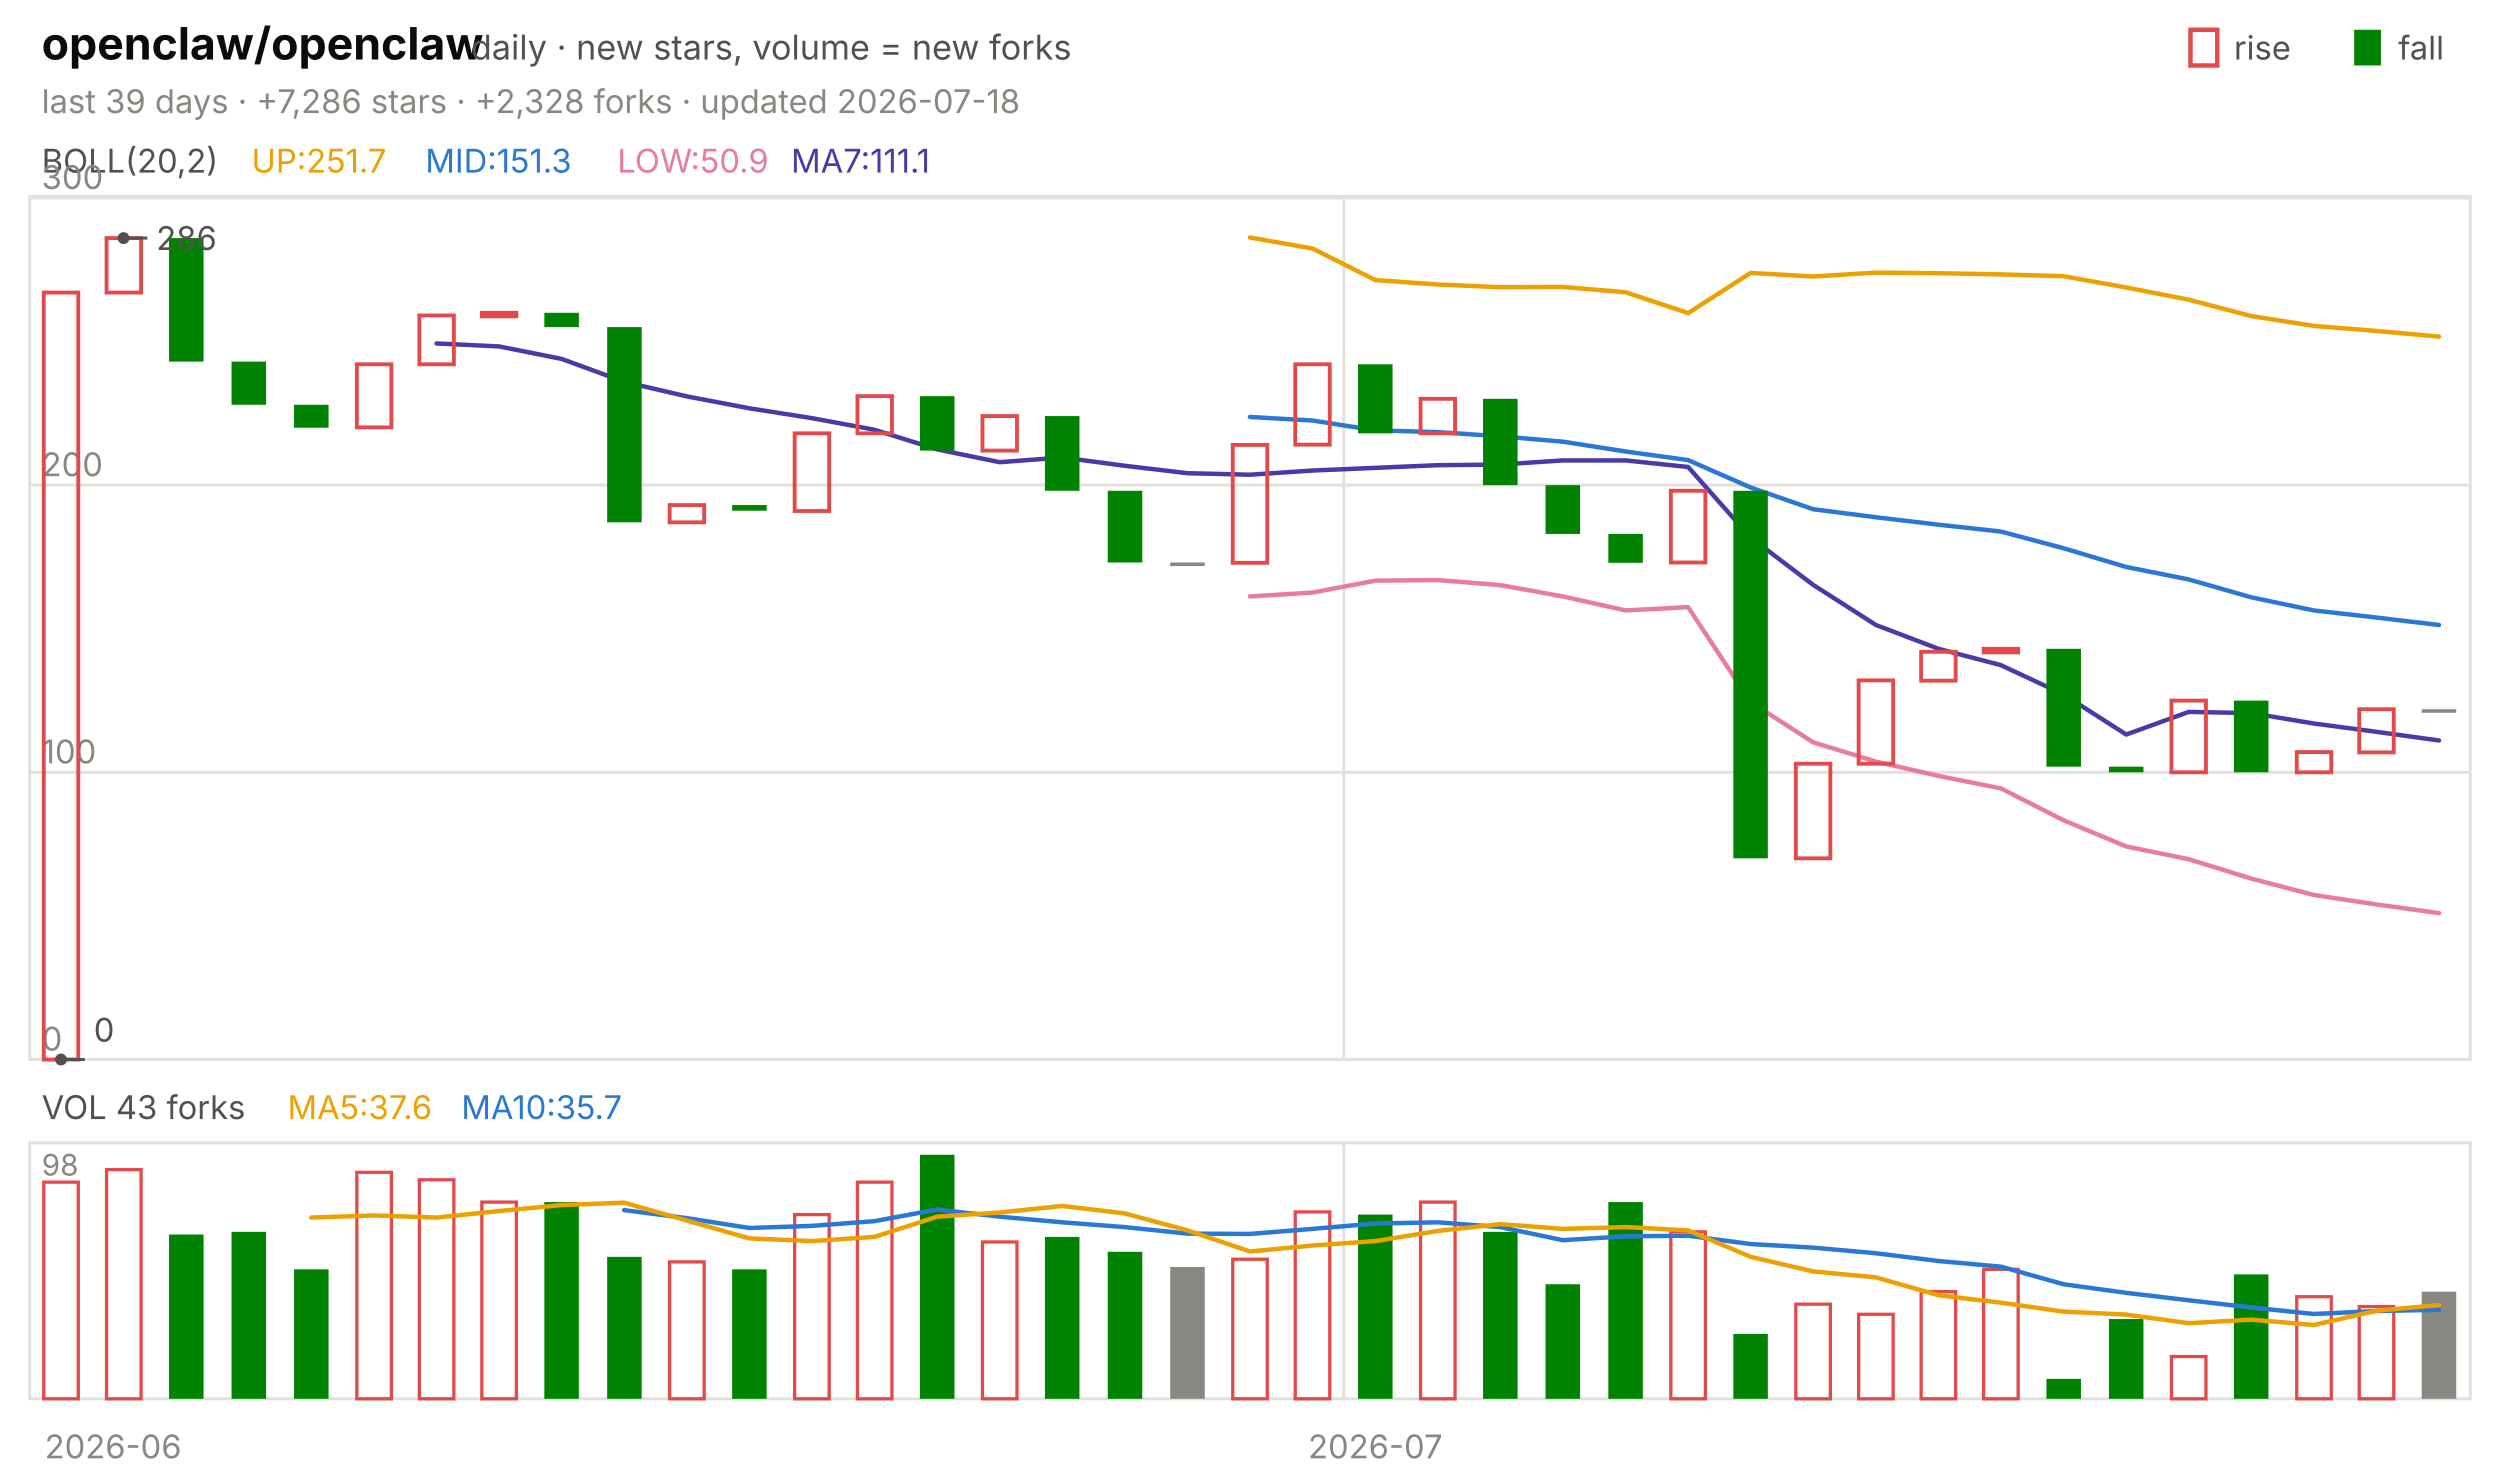
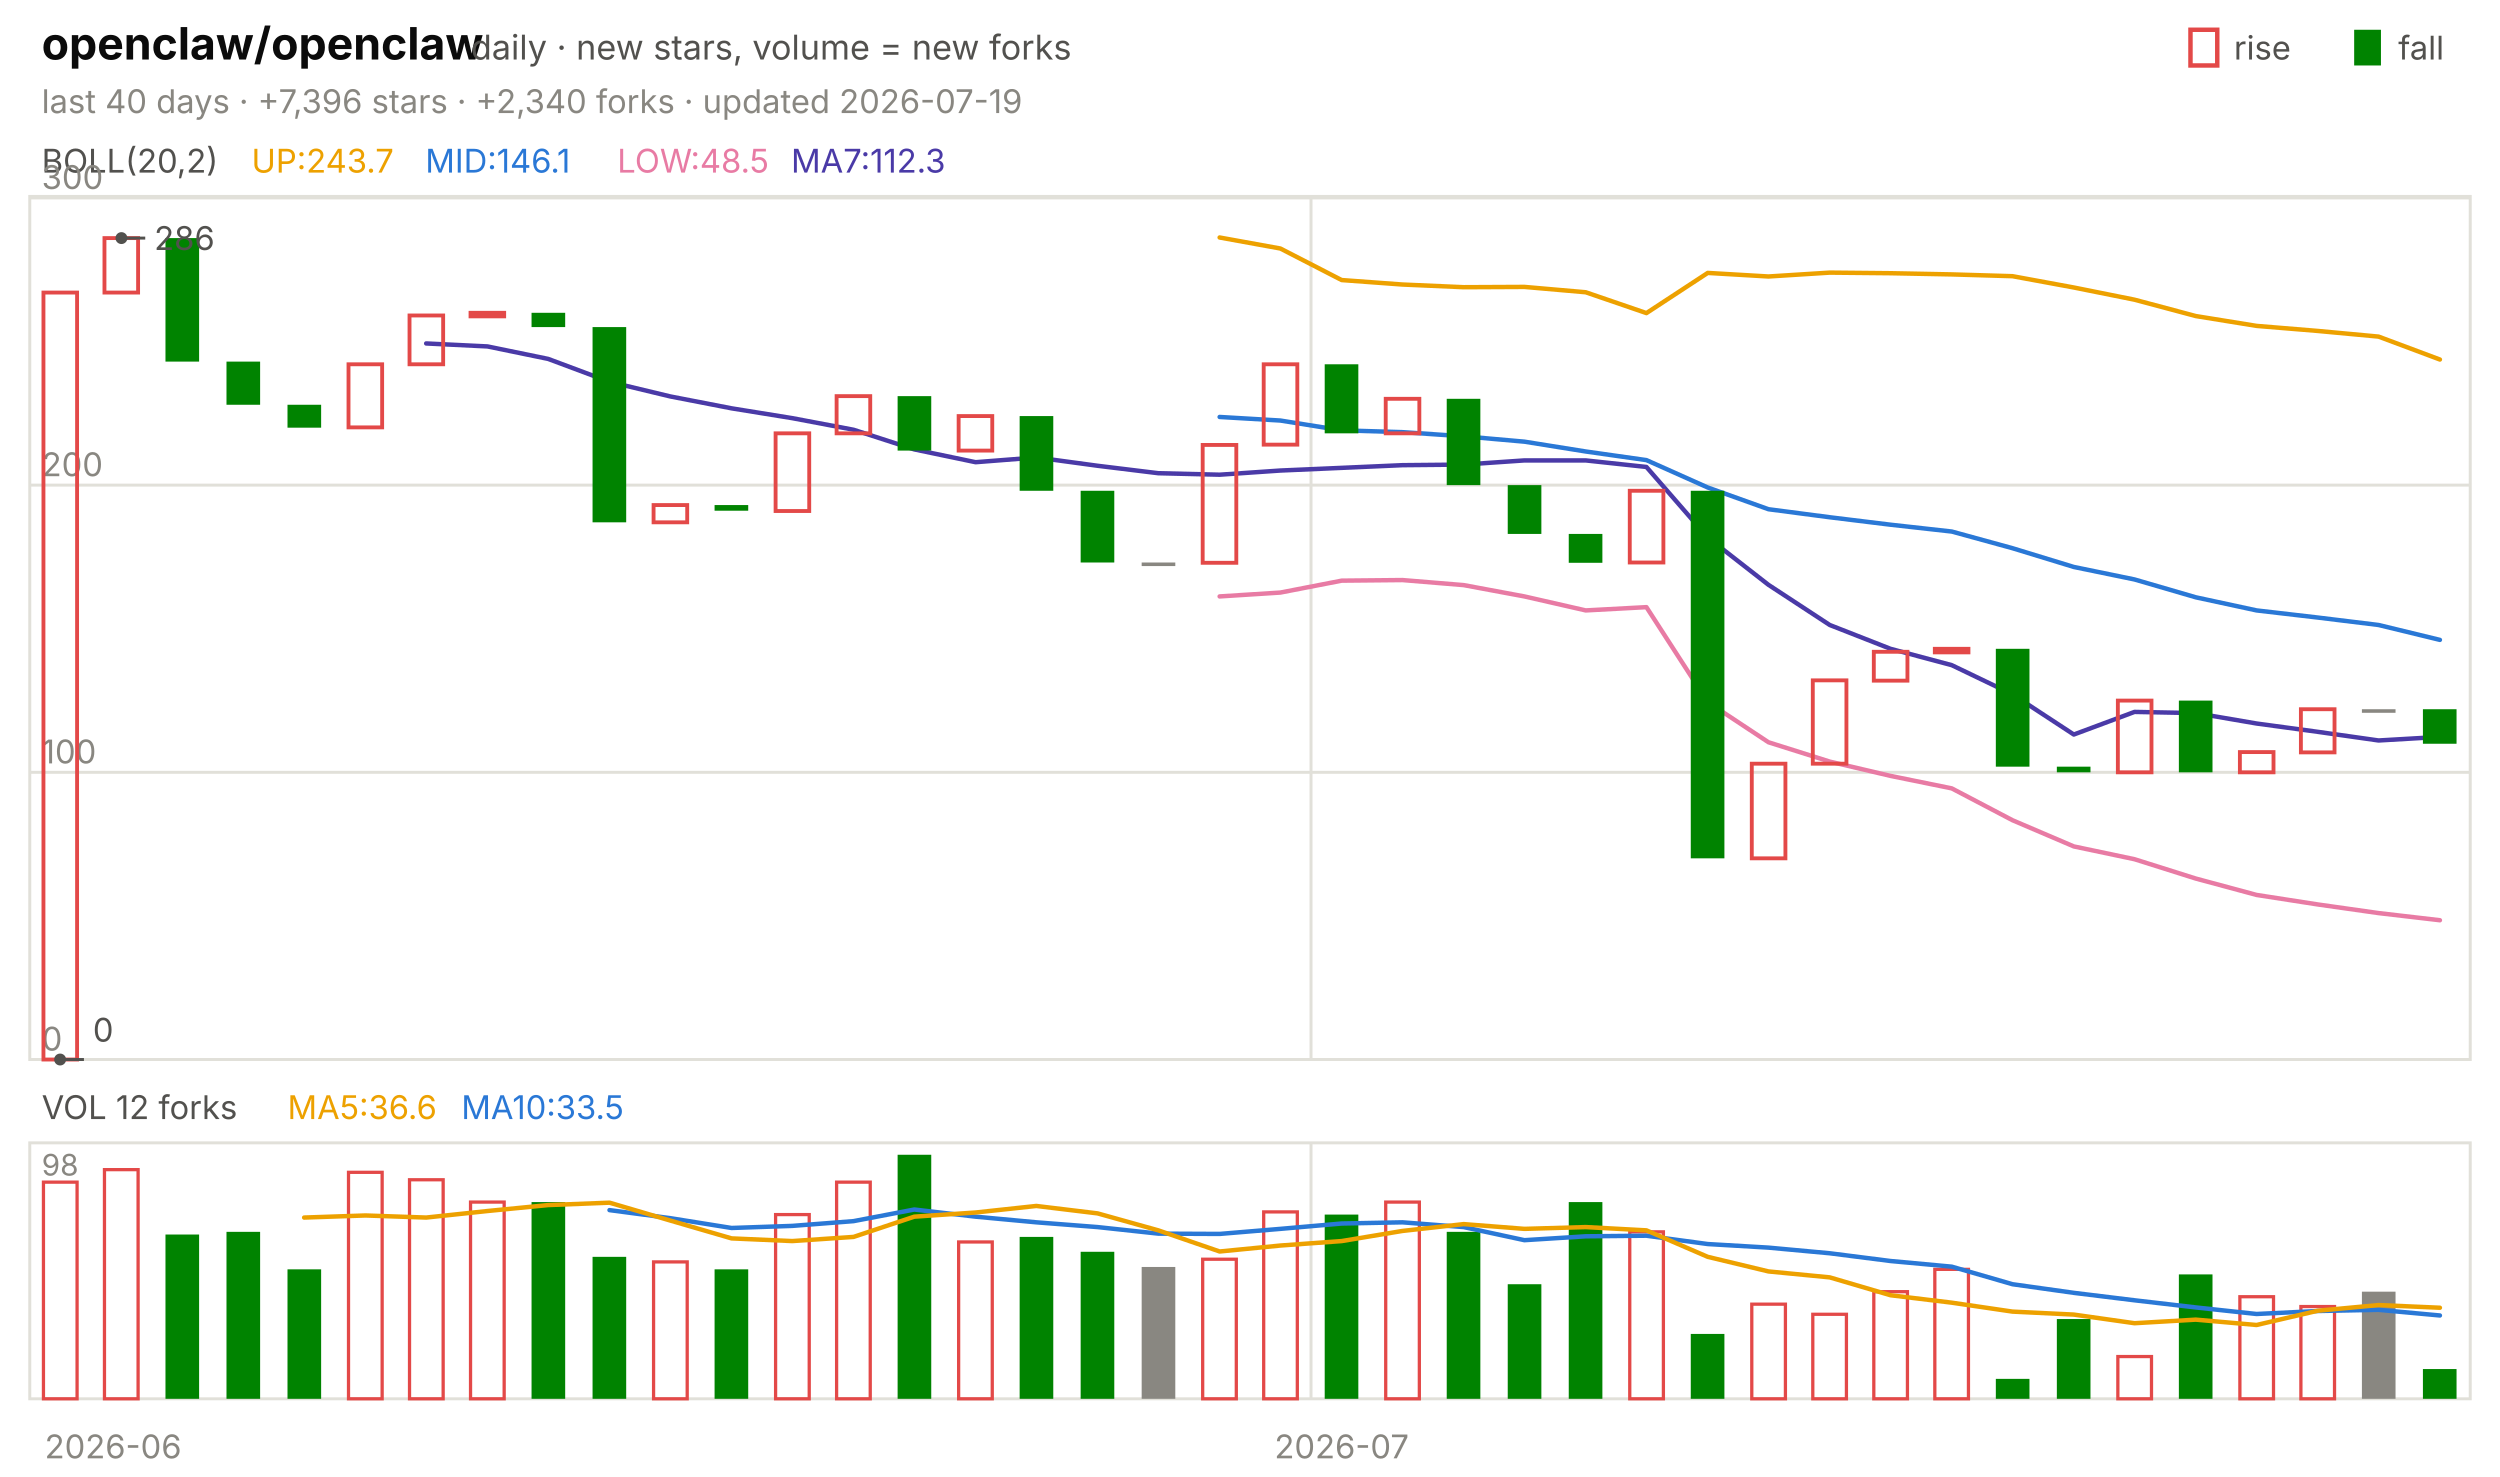
<svg xmlns="http://www.w3.org/2000/svg" viewBox="0 0 840 496" width="840" height="496" font-family="-apple-system,'Segoe UI',system-ui,sans-serif" role="img" aria-label="openclaw/openclaw candlestick chart">
  <text x="14.0" y="20.0" font-size="15" fill="#0b0b0b" font-weight="650">openclaw/openclaw</text>
  <text x="158.2" y="20.0" font-size="11.5" fill="#52514e">daily · new stars, volume = new forks</text>
  <text x="805.8" y="20.0" font-size="11.0" fill="#52514e">fall</text>
  <rect x="791" y="10" width="9" height="12" fill="#008300" />
  <text x="750.6" y="20.0" font-size="11.0" fill="#52514e">rise</text>
  <rect x="736" y="10" width="9" height="12" fill="none" stroke="#e34948" stroke-width="1.5" />
-   <text x="14.0" y="38.0" font-size="11.0" fill="#898781">last 39 days · +7,286 stars · +2,328 forks · updated 2026-07-18</text>
+   <text x="14.0" y="38.0" font-size="11.0" fill="#898781">last 40 days · +7,396 stars · +2,340 forks · updated 2026-07-19</text>
  <rect x="10" y="66" width="820" height="290" fill="none" stroke="#e1e0d9" />
  <rect x="10" y="384" width="820" height="86" fill="none" stroke="#e1e0d9" />
  <text x="38.0" y="490.0" font-size="11.0" fill="#898781" text-anchor="middle">2026-06</text>
-   <line x1="451.5" y1="66.0" x2="451.5" y2="356.0" stroke="#e1e0d9" stroke-width="1.0" />
-   <line x1="451.5" y1="384.0" x2="451.5" y2="470.0" stroke="#e1e0d9" stroke-width="1.0" />
-   <text x="462.1" y="490.0" font-size="11.0" fill="#898781" text-anchor="middle">2026-07</text>
+   <line x1="440.5" y1="66.0" x2="440.5" y2="356.0" stroke="#e1e0d9" stroke-width="1.0" />
+   <line x1="440.5" y1="384.0" x2="440.5" y2="470.0" stroke="#e1e0d9" stroke-width="1.0" />
+   <text x="450.8" y="490.0" font-size="11.0" fill="#898781" text-anchor="middle">2026-07</text>
  <text x="14.0" y="58.0" font-size="11.0" fill="#52514e">BOLL(20,2)</text>
-   <text x="84.5" y="58.0" font-size="11.0" fill="#eda100">UP:251.7</text>
-   <text x="142.9" y="58.0" font-size="11.0" fill="#2a78d6">MID:151.3</text>
-   <text x="207.4" y="58.0" font-size="11.0" fill="#e87ba4">LOW:50.9</text>
-   <text x="265.8" y="58.0" font-size="11.0" fill="#4a3aa7">MA7:111.1</text>
+   <text x="84.5" y="58.0" font-size="11.0" fill="#eda100">UP:243.7</text>
+   <text x="142.9" y="58.0" font-size="11.0" fill="#2a78d6">MID:146.1</text>
+   <text x="207.4" y="58.0" font-size="11.0" fill="#e87ba4">LOW:48.5</text>
+   <text x="265.8" y="58.0" font-size="11.0" fill="#4a3aa7">MA7:112.3</text>
  <line x1="10.0" y1="356.0" x2="830.0" y2="356.0" stroke="#e1e0d9" stroke-width="1.0" />
  <text x="14.0" y="353.0" font-size="11.0" fill="#898781">0</text>
  <line x1="10.0" y1="259.5" x2="830.0" y2="259.5" stroke="#e1e0d9" stroke-width="1.0" />
  <text x="14.0" y="256.5" font-size="11.0" fill="#898781">100</text>
  <line x1="10.0" y1="163.0" x2="830.0" y2="163.0" stroke="#e1e0d9" stroke-width="1.0" />
  <text x="14.0" y="160.0" font-size="11.0" fill="#898781">200</text>
  <line x1="10.0" y1="66.5" x2="830.0" y2="66.5" stroke="#e1e0d9" stroke-width="1.0" />
  <text x="14.0" y="63.5" font-size="11.0" fill="#898781">300</text>
-   <polyline points="420.0,79.8 441.0,83.5 462.1,94.1 483.1,95.6 504.1,96.5 525.1,96.4 546.2,98.2 567.2,105.2 588.2,91.7 609.2,92.9 630.3,91.6 651.3,91.8 672.3,92.2 693.3,92.8 714.4,96.6 735.4,100.7 756.4,106.2 777.4,109.5 798.5,111.2 819.5,113.1" fill="none" stroke="#eda100" stroke-width="1.5" stroke-linejoin="round" stroke-linecap="round" />
-   <polyline points="420.0,140.1 441.0,141.3 462.1,144.6 483.1,145.2 504.1,146.6 525.1,148.4 546.2,151.7 567.2,154.6 588.2,163.8 609.2,171.1 630.3,173.8 651.3,176.3 672.3,178.6 693.3,184.2 714.4,190.5 735.4,194.7 756.4,200.7 777.4,205.1 798.5,207.5 819.5,210.0" fill="none" stroke="#2a78d6" stroke-width="1.5" stroke-linejoin="round" stroke-linecap="round" />
-   <polyline points="420.0,200.4 441.0,199.1 462.1,195.1 483.1,194.9 504.1,196.6 525.1,200.4 546.2,205.1 567.2,204.0 588.2,235.9 609.2,249.4 630.3,255.9 651.3,260.7 672.3,264.9 693.3,275.6 714.4,284.4 735.4,288.7 756.4,295.2 777.4,300.7 798.5,303.9 819.5,306.8" fill="none" stroke="#e87ba4" stroke-width="1.5" stroke-linejoin="round" stroke-linecap="round" />
-   <polyline points="146.7,115.4 167.7,116.4 188.7,120.6 209.7,128.3 230.8,133.2 251.8,137.2 272.8,140.5 293.8,144.4 314.9,151.0 335.9,155.3 356.9,153.7 377.9,156.5 399.0,159.0 420.0,159.5 441.0,158.1 462.1,157.2 483.1,156.3 504.1,156.1 525.1,154.7 546.2,154.7 567.2,156.9 588.2,180.6 609.2,196.5 630.3,210.0 651.3,218.0 672.3,223.5 693.3,233.3 714.4,246.8 735.4,239.2 756.4,239.6 777.4,243.1 798.5,245.9 819.5,248.8" fill="none" stroke="#4a3aa7" stroke-width="1.5" stroke-linejoin="round" stroke-linecap="round" />
-   <rect x="14.7" y="98.3" width="11.6" height="257.7" fill="none" stroke="#e34948" stroke-width="1.3" />
-   <rect x="35.8" y="80.0" width="11.6" height="18.3" fill="none" stroke="#e34948" stroke-width="1.3" />
-   <rect x="56.8" y="80.0" width="11.6" height="41.5" fill="#008300" />
-   <rect x="77.8" y="121.5" width="11.6" height="14.5" fill="#008300" />
-   <rect x="98.8" y="136.0" width="11.6" height="7.7" fill="#008300" />
-   <rect x="119.9" y="122.4" width="11.6" height="21.2" fill="none" stroke="#e34948" stroke-width="1.3" />
-   <rect x="140.9" y="106.0" width="11.6" height="16.4" fill="none" stroke="#e34948" stroke-width="1.3" />
-   <rect x="161.9" y="105.1" width="11.6" height="1.2" fill="none" stroke="#e34948" stroke-width="1.3" />
-   <rect x="182.9" y="105.1" width="11.6" height="4.8" fill="#008300" />
-   <rect x="204.0" y="109.9" width="11.6" height="65.6" fill="#008300" />
-   <rect x="225.0" y="169.7" width="11.6" height="5.8" fill="none" stroke="#e34948" stroke-width="1.3" />
-   <rect x="246.0" y="169.7" width="11.6" height="1.9" fill="#008300" />
-   <rect x="267.0" y="145.6" width="11.6" height="26.1" fill="none" stroke="#e34948" stroke-width="1.3" />
-   <rect x="288.1" y="133.1" width="11.6" height="12.5" fill="none" stroke="#e34948" stroke-width="1.3" />
-   <rect x="309.1" y="133.1" width="11.6" height="18.3" fill="#008300" />
-   <rect x="330.1" y="139.8" width="11.6" height="11.6" fill="none" stroke="#e34948" stroke-width="1.3" />
-   <rect x="351.1" y="139.8" width="11.6" height="25.1" fill="#008300" />
-   <rect x="372.2" y="164.9" width="11.6" height="24.1" fill="#008300" />
-   <rect x="393.2" y="189.0" width="11.6" height="1.2" fill="#898781" />
-   <rect x="414.2" y="149.5" width="11.6" height="39.6" fill="none" stroke="#e34948" stroke-width="1.3" />
-   <rect x="435.2" y="122.4" width="11.6" height="27.0" fill="none" stroke="#e34948" stroke-width="1.3" />
-   <rect x="456.3" y="122.4" width="11.6" height="23.2" fill="#008300" />
-   <rect x="477.3" y="134.0" width="11.6" height="11.6" fill="none" stroke="#e34948" stroke-width="1.3" />
-   <rect x="498.3" y="134.0" width="11.6" height="29.0" fill="#008300" />
-   <rect x="519.3" y="163.0" width="11.6" height="16.4" fill="#008300" />
-   <rect x="540.4" y="179.4" width="11.6" height="9.7" fill="#008300" />
-   <rect x="561.4" y="164.9" width="11.6" height="24.1" fill="none" stroke="#e34948" stroke-width="1.3" />
-   <rect x="582.4" y="164.9" width="11.6" height="123.5" fill="#008300" />
-   <rect x="603.4" y="256.6" width="11.6" height="31.8" fill="none" stroke="#e34948" stroke-width="1.3" />
-   <rect x="624.5" y="228.6" width="11.6" height="28.0" fill="none" stroke="#e34948" stroke-width="1.3" />
-   <rect x="645.5" y="219.0" width="11.6" height="9.7" fill="none" stroke="#e34948" stroke-width="1.3" />
-   <rect x="666.5" y="218.0" width="11.6" height="1.2" fill="none" stroke="#e34948" stroke-width="1.3" />
-   <rect x="687.6" y="218.0" width="11.6" height="39.6" fill="#008300" />
-   <rect x="708.6" y="257.6" width="11.6" height="1.9" fill="#008300" />
-   <rect x="729.6" y="235.4" width="11.6" height="24.1" fill="none" stroke="#e34948" stroke-width="1.3" />
-   <rect x="750.6" y="235.4" width="11.6" height="24.1" fill="#008300" />
-   <rect x="771.7" y="252.7" width="11.6" height="6.8" fill="none" stroke="#e34948" stroke-width="1.3" />
-   <rect x="792.7" y="238.3" width="11.6" height="14.5" fill="none" stroke="#e34948" stroke-width="1.3" />
-   <rect x="813.7" y="238.3" width="11.6" height="1.2" fill="#898781" />
-   <circle cx="41.5" cy="80.0" r="2" fill="#52514e" />
-   <line x1="41.5" y1="80.0" x2="49.5" y2="80.0" stroke="#52514e" stroke-width="1.0" />
-   <text x="52.5" y="84.0" font-size="11.0" fill="#52514e">286</text>
-   <circle cx="20.5" cy="356.0" r="2" fill="#52514e" />
-   <line x1="20.5" y1="356.0" x2="28.5" y2="356.0" stroke="#52514e" stroke-width="1.0" />
-   <text x="31.5" y="350.0" font-size="11.0" fill="#52514e">0</text>
-   <text x="14.0" y="376.0" font-size="11.0" fill="#52514e">VOL 43 forks</text>
-   <text x="96.6" y="376.0" font-size="11.0" fill="#eda100">MA5:37.6</text>
-   <text x="155.0" y="376.0" font-size="11.0" fill="#2a78d6">MA10:35.7</text>
+   <polyline points="409.8,79.8 430.2,83.5 450.8,94.1 471.2,95.6 491.8,96.5 512.2,96.4 532.8,98.2 553.2,105.2 573.8,91.7 594.2,92.9 614.8,91.6 635.2,91.8 655.8,92.2 676.2,92.8 696.8,96.6 717.2,100.7 737.8,106.2 758.2,109.5 778.8,111.2 799.2,113.1 819.8,120.8" fill="none" stroke="#eda100" stroke-width="1.5" stroke-linejoin="round" stroke-linecap="round" />
+   <polyline points="409.8,140.1 430.2,141.3 450.8,144.6 471.2,145.2 491.8,146.6 512.2,148.4 532.8,151.7 553.2,154.6 573.8,163.8 594.2,171.1 614.8,173.8 635.2,176.3 655.8,178.6 676.2,184.2 696.8,190.5 717.2,194.7 737.8,200.7 758.2,205.1 778.8,207.5 799.2,210.0 819.8,215.0" fill="none" stroke="#2a78d6" stroke-width="1.5" stroke-linejoin="round" stroke-linecap="round" />
+   <polyline points="409.8,200.4 430.2,199.1 450.8,195.1 471.2,194.9 491.8,196.6 512.2,200.4 532.8,205.1 553.2,204.0 573.8,235.9 594.2,249.4 614.8,255.9 635.2,260.7 655.8,264.9 676.2,275.6 696.8,284.4 717.2,288.7 737.8,295.2 758.2,300.7 778.8,303.9 799.2,306.8 819.8,309.2" fill="none" stroke="#e87ba4" stroke-width="1.5" stroke-linejoin="round" stroke-linecap="round" />
+   <polyline points="143.2,115.4 163.8,116.4 184.2,120.6 204.8,128.3 225.2,133.2 245.8,137.2 266.2,140.5 286.8,144.4 307.2,151.0 327.8,155.3 348.2,153.7 368.8,156.5 389.2,159.0 409.8,159.5 430.2,158.1 450.8,157.2 471.2,156.3 491.8,156.1 512.2,154.7 532.8,154.7 553.2,156.9 573.8,180.6 594.2,196.5 614.8,210.0 635.2,218.0 655.8,223.5 676.2,233.3 696.8,246.8 717.2,239.2 737.8,239.6 758.2,243.1 778.8,245.9 799.2,248.8 819.8,247.6" fill="none" stroke="#4a3aa7" stroke-width="1.5" stroke-linejoin="round" stroke-linecap="round" />
+   <rect x="14.6" y="98.3" width="11.3" height="257.7" fill="none" stroke="#e34948" stroke-width="1.3" />
+   <rect x="35.1" y="80.0" width="11.3" height="18.3" fill="none" stroke="#e34948" stroke-width="1.3" />
+   <rect x="55.6" y="80.0" width="11.3" height="41.5" fill="#008300" />
+   <rect x="76.1" y="121.5" width="11.3" height="14.5" fill="#008300" />
+   <rect x="96.6" y="136.0" width="11.3" height="7.7" fill="#008300" />
+   <rect x="117.1" y="122.4" width="11.3" height="21.2" fill="none" stroke="#e34948" stroke-width="1.3" />
+   <rect x="137.6" y="106.0" width="11.3" height="16.4" fill="none" stroke="#e34948" stroke-width="1.3" />
+   <rect x="158.1" y="105.1" width="11.3" height="1.2" fill="none" stroke="#e34948" stroke-width="1.3" />
+   <rect x="178.6" y="105.1" width="11.3" height="4.8" fill="#008300" />
+   <rect x="199.1" y="109.9" width="11.3" height="65.6" fill="#008300" />
+   <rect x="219.6" y="169.7" width="11.3" height="5.8" fill="none" stroke="#e34948" stroke-width="1.3" />
+   <rect x="240.1" y="169.7" width="11.3" height="1.9" fill="#008300" />
+   <rect x="260.6" y="145.6" width="11.3" height="26.1" fill="none" stroke="#e34948" stroke-width="1.3" />
+   <rect x="281.1" y="133.1" width="11.3" height="12.5" fill="none" stroke="#e34948" stroke-width="1.3" />
+   <rect x="301.6" y="133.1" width="11.3" height="18.3" fill="#008300" />
+   <rect x="322.1" y="139.8" width="11.3" height="11.6" fill="none" stroke="#e34948" stroke-width="1.3" />
+   <rect x="342.6" y="139.8" width="11.3" height="25.1" fill="#008300" />
+   <rect x="363.1" y="164.9" width="11.3" height="24.1" fill="#008300" />
+   <rect x="383.6" y="189.0" width="11.3" height="1.2" fill="#898781" />
+   <rect x="404.1" y="149.5" width="11.3" height="39.6" fill="none" stroke="#e34948" stroke-width="1.3" />
+   <rect x="424.6" y="122.4" width="11.3" height="27.0" fill="none" stroke="#e34948" stroke-width="1.3" />
+   <rect x="445.1" y="122.4" width="11.3" height="23.2" fill="#008300" />
+   <rect x="465.6" y="134.0" width="11.3" height="11.6" fill="none" stroke="#e34948" stroke-width="1.3" />
+   <rect x="486.1" y="134.0" width="11.3" height="29.0" fill="#008300" />
+   <rect x="506.6" y="163.0" width="11.3" height="16.4" fill="#008300" />
+   <rect x="527.1" y="179.4" width="11.3" height="9.7" fill="#008300" />
+   <rect x="547.6" y="164.9" width="11.3" height="24.1" fill="none" stroke="#e34948" stroke-width="1.3" />
+   <rect x="568.1" y="164.9" width="11.3" height="123.5" fill="#008300" />
+   <rect x="588.6" y="256.6" width="11.3" height="31.8" fill="none" stroke="#e34948" stroke-width="1.3" />
+   <rect x="609.1" y="228.6" width="11.3" height="28.0" fill="none" stroke="#e34948" stroke-width="1.3" />
+   <rect x="629.6" y="219.0" width="11.3" height="9.7" fill="none" stroke="#e34948" stroke-width="1.3" />
+   <rect x="650.1" y="218.0" width="11.3" height="1.2" fill="none" stroke="#e34948" stroke-width="1.3" />
+   <rect x="670.6" y="218.0" width="11.3" height="39.6" fill="#008300" />
+   <rect x="691.1" y="257.6" width="11.3" height="1.9" fill="#008300" />
+   <rect x="711.6" y="235.4" width="11.3" height="24.1" fill="none" stroke="#e34948" stroke-width="1.3" />
+   <rect x="732.1" y="235.4" width="11.3" height="24.1" fill="#008300" />
+   <rect x="752.6" y="252.7" width="11.3" height="6.8" fill="none" stroke="#e34948" stroke-width="1.3" />
+   <rect x="773.1" y="238.3" width="11.3" height="14.5" fill="none" stroke="#e34948" stroke-width="1.3" />
+   <rect x="793.6" y="238.3" width="11.3" height="1.2" fill="#898781" />
+   <rect x="814.1" y="238.3" width="11.3" height="11.6" fill="#008300" />
+   <circle cx="40.8" cy="80.0" r="2" fill="#52514e" />
+   <line x1="40.8" y1="80.0" x2="48.8" y2="80.0" stroke="#52514e" stroke-width="1.0" />
+   <text x="51.8" y="84.0" font-size="11.0" fill="#52514e">286</text>
+   <circle cx="20.2" cy="356.0" r="2" fill="#52514e" />
+   <line x1="20.2" y1="356.0" x2="28.2" y2="356.0" stroke="#52514e" stroke-width="1.0" />
+   <text x="31.2" y="350.0" font-size="11.0" fill="#52514e">0</text>
+   <text x="14.0" y="376.0" font-size="11.0" fill="#52514e">VOL 12 forks</text>
+   <text x="96.6" y="376.0" font-size="11.0" fill="#eda100">MA5:36.6</text>
+   <text x="155.0" y="376.0" font-size="11.0" fill="#2a78d6">MA10:33.5</text>
  <text x="14.0" y="395.0" font-size="10" fill="#898781">98</text>
-   <rect x="14.7" y="397.2" width="11.6" height="72.8" fill="none" stroke="#e34948" stroke-width="1.1" />
-   <rect x="35.8" y="393.0" width="11.6" height="77.0" fill="none" stroke="#e34948" stroke-width="1.1" />
-   <rect x="56.8" y="414.8" width="11.6" height="55.2" fill="#008300" />
-   <rect x="77.8" y="413.9" width="11.6" height="56.1" fill="#008300" />
-   <rect x="98.8" y="426.5" width="11.6" height="43.5" fill="#008300" />
-   <rect x="119.9" y="393.9" width="11.6" height="76.1" fill="none" stroke="#e34948" stroke-width="1.1" />
-   <rect x="140.9" y="396.4" width="11.6" height="73.6" fill="none" stroke="#e34948" stroke-width="1.1" />
-   <rect x="161.9" y="403.9" width="11.6" height="66.1" fill="none" stroke="#e34948" stroke-width="1.1" />
-   <rect x="182.9" y="403.9" width="11.6" height="66.1" fill="#008300" />
-   <rect x="204.0" y="422.3" width="11.6" height="47.7" fill="#008300" />
-   <rect x="225.0" y="424.0" width="11.6" height="46.0" fill="none" stroke="#e34948" stroke-width="1.1" />
-   <rect x="246.0" y="426.5" width="11.6" height="43.5" fill="#008300" />
-   <rect x="267.0" y="408.1" width="11.6" height="61.9" fill="none" stroke="#e34948" stroke-width="1.1" />
-   <rect x="288.1" y="397.2" width="11.6" height="72.8" fill="none" stroke="#e34948" stroke-width="1.1" />
-   <rect x="309.1" y="388.0" width="11.6" height="82.0" fill="#008300" />
-   <rect x="330.1" y="417.3" width="11.6" height="52.7" fill="none" stroke="#e34948" stroke-width="1.1" />
-   <rect x="351.1" y="415.6" width="11.6" height="54.4" fill="#008300" />
-   <rect x="372.2" y="420.6" width="11.6" height="49.4" fill="#008300" />
-   <rect x="393.2" y="425.7" width="11.6" height="44.3" fill="#898781" />
-   <rect x="414.2" y="423.1" width="11.6" height="46.9" fill="none" stroke="#e34948" stroke-width="1.1" />
-   <rect x="435.2" y="407.2" width="11.6" height="62.8" fill="none" stroke="#e34948" stroke-width="1.1" />
-   <rect x="456.3" y="408.1" width="11.6" height="61.9" fill="#008300" />
-   <rect x="477.3" y="403.9" width="11.6" height="66.1" fill="none" stroke="#e34948" stroke-width="1.1" />
-   <rect x="498.3" y="413.9" width="11.6" height="56.1" fill="#008300" />
-   <rect x="519.3" y="431.5" width="11.6" height="38.5" fill="#008300" />
-   <rect x="540.4" y="403.9" width="11.6" height="66.1" fill="#008300" />
-   <rect x="561.4" y="413.9" width="11.6" height="56.1" fill="none" stroke="#e34948" stroke-width="1.1" />
-   <rect x="582.4" y="448.2" width="11.6" height="21.8" fill="#008300" />
-   <rect x="603.4" y="438.2" width="11.6" height="31.8" fill="none" stroke="#e34948" stroke-width="1.1" />
-   <rect x="624.5" y="441.6" width="11.6" height="28.4" fill="none" stroke="#e34948" stroke-width="1.1" />
-   <rect x="645.5" y="434.0" width="11.6" height="36.0" fill="none" stroke="#e34948" stroke-width="1.1" />
-   <rect x="666.5" y="426.5" width="11.6" height="43.5" fill="none" stroke="#e34948" stroke-width="1.1" />
-   <rect x="687.6" y="463.3" width="11.6" height="6.7" fill="#008300" />
-   <rect x="708.6" y="443.2" width="11.6" height="26.8" fill="#008300" />
-   <rect x="729.6" y="455.8" width="11.6" height="14.2" fill="none" stroke="#e34948" stroke-width="1.1" />
-   <rect x="750.6" y="428.2" width="11.6" height="41.8" fill="#008300" />
-   <rect x="771.7" y="435.7" width="11.6" height="34.3" fill="none" stroke="#e34948" stroke-width="1.1" />
-   <rect x="792.7" y="439.0" width="11.6" height="31.0" fill="none" stroke="#e34948" stroke-width="1.1" />
-   <rect x="813.7" y="434.0" width="11.6" height="36.0" fill="#898781" />
-   <polyline points="209.7,406.6 230.8,409.3 251.8,412.6 272.8,411.9 293.8,410.3 314.9,406.4 335.9,408.8 356.9,410.7 377.9,412.3 399.0,414.5 420.0,414.6 441.0,412.9 462.1,411.1 483.1,410.7 504.1,412.3 525.1,416.7 546.2,415.4 567.2,415.2 588.2,418.0 609.2,419.2 630.3,421.1 651.3,423.7 672.3,425.6 693.3,431.5 714.4,434.4 735.4,436.9 756.4,439.3 777.4,441.5 798.5,440.5 819.5,440.1" fill="none" stroke="#2a78d6" stroke-width="1.5" stroke-linejoin="round" stroke-linecap="round" />
-   <polyline points="104.6,409.1 125.6,408.4 146.7,409.1 167.7,406.9 188.7,404.9 209.7,404.1 230.8,410.1 251.8,416.1 272.8,417.0 293.8,415.6 314.9,408.8 335.9,407.4 356.9,405.2 377.9,407.7 399.0,413.4 420.0,420.5 441.0,418.5 462.1,417.0 483.1,413.6 504.1,411.3 525.1,412.9 546.2,412.3 567.2,413.4 588.2,422.3 609.2,427.2 630.3,429.2 651.3,435.2 672.3,437.7 693.3,440.7 714.4,441.7 735.4,444.6 756.4,443.4 777.4,445.2 798.5,440.4 819.5,438.5" fill="none" stroke="#eda100" stroke-width="1.5" stroke-linejoin="round" stroke-linecap="round" />
+   <rect x="14.6" y="397.2" width="11.3" height="72.8" fill="none" stroke="#e34948" stroke-width="1.1" />
+   <rect x="35.1" y="393.0" width="11.3" height="77.0" fill="none" stroke="#e34948" stroke-width="1.1" />
+   <rect x="55.6" y="414.8" width="11.3" height="55.2" fill="#008300" />
+   <rect x="76.1" y="413.9" width="11.3" height="56.1" fill="#008300" />
+   <rect x="96.6" y="426.5" width="11.3" height="43.5" fill="#008300" />
+   <rect x="117.1" y="393.9" width="11.3" height="76.1" fill="none" stroke="#e34948" stroke-width="1.1" />
+   <rect x="137.6" y="396.4" width="11.3" height="73.6" fill="none" stroke="#e34948" stroke-width="1.1" />
+   <rect x="158.1" y="403.9" width="11.3" height="66.1" fill="none" stroke="#e34948" stroke-width="1.1" />
+   <rect x="178.6" y="403.9" width="11.3" height="66.1" fill="#008300" />
+   <rect x="199.1" y="422.3" width="11.3" height="47.7" fill="#008300" />
+   <rect x="219.6" y="424.0" width="11.3" height="46.0" fill="none" stroke="#e34948" stroke-width="1.1" />
+   <rect x="240.1" y="426.5" width="11.3" height="43.5" fill="#008300" />
+   <rect x="260.6" y="408.1" width="11.3" height="61.9" fill="none" stroke="#e34948" stroke-width="1.1" />
+   <rect x="281.1" y="397.2" width="11.3" height="72.8" fill="none" stroke="#e34948" stroke-width="1.1" />
+   <rect x="301.6" y="388.0" width="11.3" height="82.0" fill="#008300" />
+   <rect x="322.1" y="417.3" width="11.3" height="52.7" fill="none" stroke="#e34948" stroke-width="1.1" />
+   <rect x="342.6" y="415.6" width="11.3" height="54.4" fill="#008300" />
+   <rect x="363.1" y="420.6" width="11.3" height="49.4" fill="#008300" />
+   <rect x="383.6" y="425.7" width="11.3" height="44.3" fill="#898781" />
+   <rect x="404.1" y="423.1" width="11.3" height="46.9" fill="none" stroke="#e34948" stroke-width="1.1" />
+   <rect x="424.6" y="407.2" width="11.3" height="62.8" fill="none" stroke="#e34948" stroke-width="1.1" />
+   <rect x="445.1" y="408.1" width="11.3" height="61.9" fill="#008300" />
+   <rect x="465.6" y="403.9" width="11.3" height="66.1" fill="none" stroke="#e34948" stroke-width="1.1" />
+   <rect x="486.1" y="413.9" width="11.3" height="56.1" fill="#008300" />
+   <rect x="506.6" y="431.5" width="11.3" height="38.5" fill="#008300" />
+   <rect x="527.1" y="403.9" width="11.3" height="66.1" fill="#008300" />
+   <rect x="547.6" y="413.9" width="11.3" height="56.1" fill="none" stroke="#e34948" stroke-width="1.1" />
+   <rect x="568.1" y="448.2" width="11.3" height="21.8" fill="#008300" />
+   <rect x="588.6" y="438.2" width="11.3" height="31.8" fill="none" stroke="#e34948" stroke-width="1.1" />
+   <rect x="609.1" y="441.6" width="11.3" height="28.4" fill="none" stroke="#e34948" stroke-width="1.1" />
+   <rect x="629.6" y="434.0" width="11.3" height="36.0" fill="none" stroke="#e34948" stroke-width="1.1" />
+   <rect x="650.1" y="426.5" width="11.3" height="43.5" fill="none" stroke="#e34948" stroke-width="1.1" />
+   <rect x="670.6" y="463.3" width="11.3" height="6.7" fill="#008300" />
+   <rect x="691.1" y="443.2" width="11.3" height="26.8" fill="#008300" />
+   <rect x="711.6" y="455.8" width="11.3" height="14.2" fill="none" stroke="#e34948" stroke-width="1.1" />
+   <rect x="732.1" y="428.2" width="11.3" height="41.8" fill="#008300" />
+   <rect x="752.6" y="435.7" width="11.3" height="34.3" fill="none" stroke="#e34948" stroke-width="1.1" />
+   <rect x="773.1" y="439.0" width="11.3" height="31.0" fill="none" stroke="#e34948" stroke-width="1.1" />
+   <rect x="793.6" y="434.0" width="11.3" height="36.0" fill="#898781" />
+   <rect x="814.1" y="460.0" width="11.3" height="10.0" fill="#008300" />
+   <polyline points="204.8,406.6 225.2,409.3 245.8,412.6 266.2,411.9 286.8,410.3 307.2,406.4 327.8,408.8 348.2,410.7 368.8,412.3 389.2,414.5 409.8,414.6 430.2,412.9 450.8,411.1 471.2,410.7 491.8,412.3 512.2,416.7 532.8,415.4 553.2,415.2 573.8,418.0 594.2,419.2 614.8,421.1 635.2,423.7 655.8,425.6 676.2,431.5 696.8,434.4 717.2,436.9 737.8,439.3 758.2,441.5 778.8,440.5 799.2,440.1 819.8,442.0" fill="none" stroke="#2a78d6" stroke-width="1.5" stroke-linejoin="round" stroke-linecap="round" />
+   <polyline points="102.2,409.1 122.8,408.4 143.2,409.1 163.8,406.9 184.2,404.9 204.8,404.1 225.2,410.1 245.8,416.1 266.2,417.0 286.8,415.6 307.2,408.8 327.8,407.4 348.2,405.2 368.8,407.7 389.2,413.4 409.8,420.5 430.2,418.5 450.8,417.0 471.2,413.6 491.8,411.3 512.2,412.9 532.8,412.3 553.2,413.4 573.8,422.3 594.2,427.2 614.8,429.2 635.2,435.2 655.8,437.7 676.2,440.7 696.8,441.7 717.2,444.6 737.8,443.4 758.2,445.2 778.8,440.4 799.2,438.5 819.8,439.4" fill="none" stroke="#eda100" stroke-width="1.5" stroke-linejoin="round" stroke-linecap="round" />
</svg>
